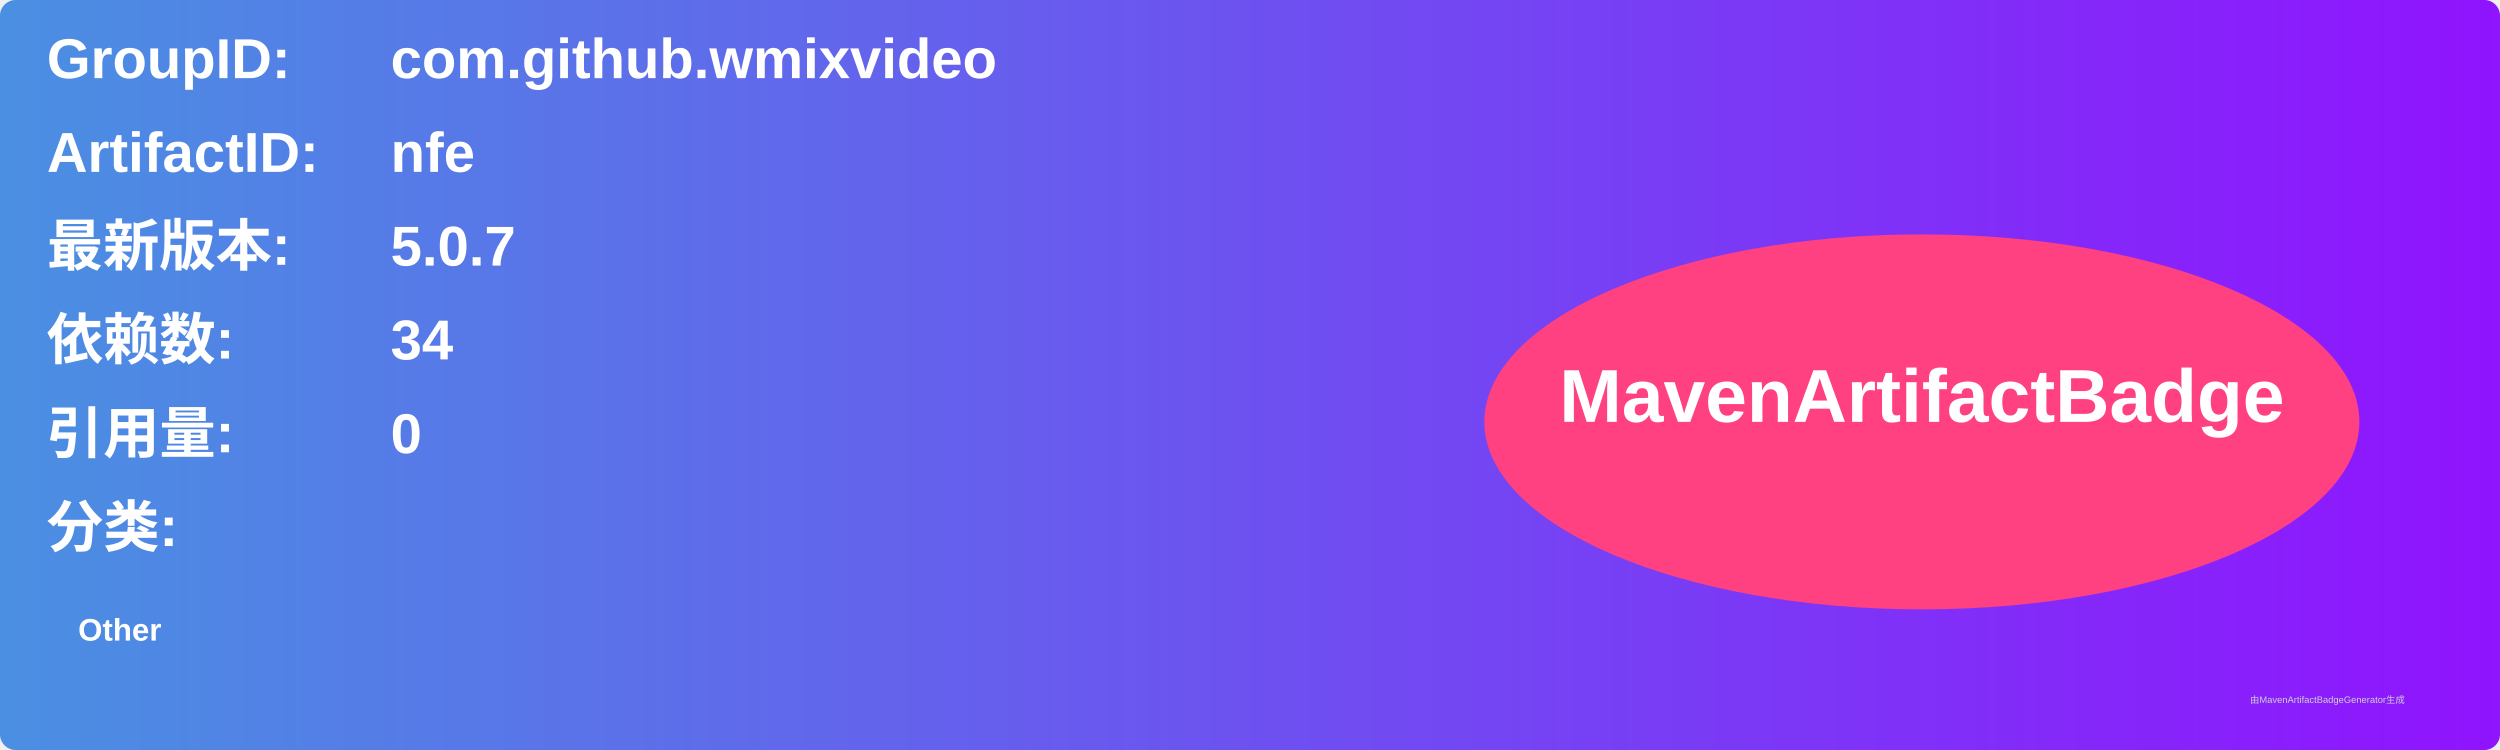
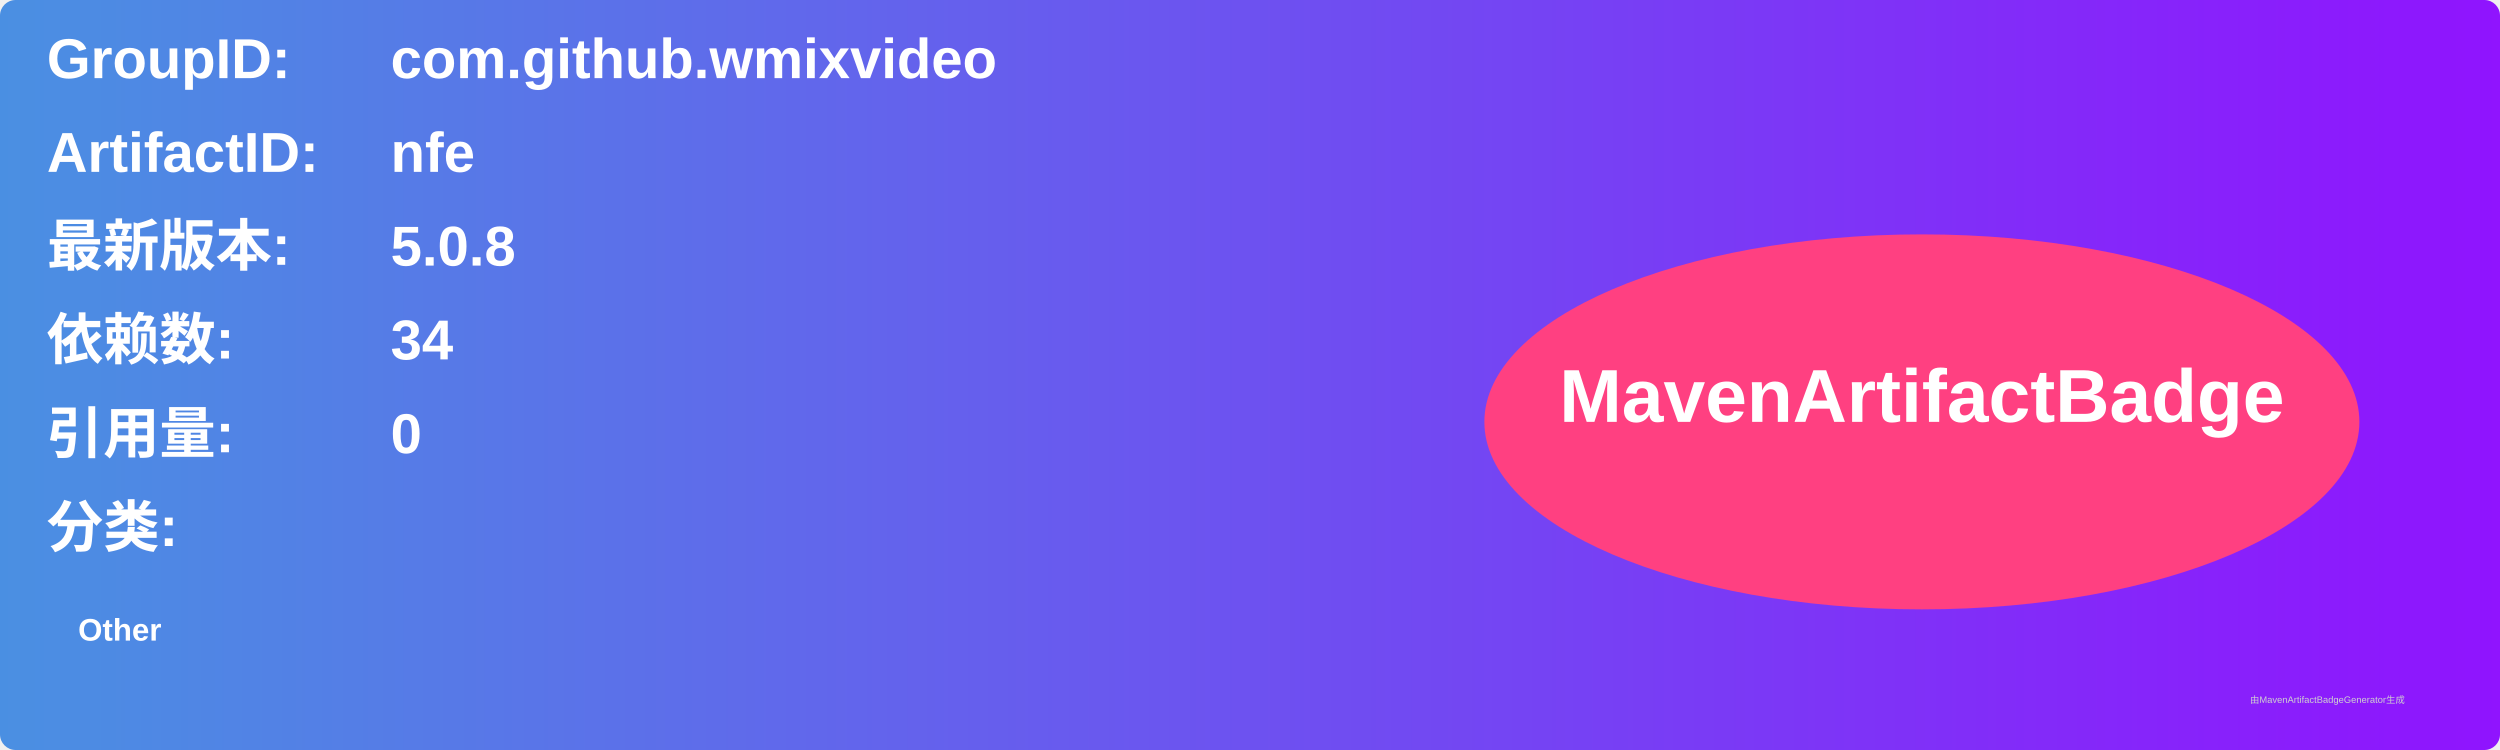
<svg xmlns="http://www.w3.org/2000/svg" width="800" height="240" viewBox="0 0 800 240">
  <linearGradient id="grad" x1="0%" y1="0%" x2="100%" y2="0%">
    <stop offset="0%" stop-color="#4a90e2" />
    <stop offset="100%" stop-color="#9013fe" />
  </linearGradient>
  <rect width="100%" height="100%" rx="5" ry="5" fill="url(#grad)" />
  <g transform="translate(15, 15)">
    <text x="0" y="10" font-family="Arial" font-size="18" fill="white" font-weight="bold" width="260">GroupID:</text>
    <text x="110" y="10" font-family="Arial" font-size="18" fill="white" font-weight="bold" width="460">com.github.wmixvideo</text>
    <text x="0" y="40" font-family="Arial" font-size="18" fill="white" font-weight="bold" width="260">ArtifactID:</text>
    <text x="110" y="40" font-family="Arial" font-size="18" fill="white" font-weight="bold" width="460">nfe</text>
    <text x="0" y="70" font-family="Arial" font-size="18" fill="white" font-weight="bold">最新版本:</text>
    <text x="110" y="70" font-family="Arial" font-size="18" fill="white" font-weight="bold">
-       <tspan font-weight="bold">5.0.7</tspan>
+       <tspan font-weight="bold">5.0.8</tspan>
    </text>
    <text x="0" y="100" font-family="Arial" font-size="18" fill="white" font-weight="bold">依赖数: </text>
    <text x="110" y="100" font-family="Arial" font-size="18" fill="white">
      <tspan font-weight="bold">34</tspan>
    </text>
    <text x="0" y="130" font-family="Arial" font-size="18" fill="white" font-weight="bold">引用量: </text>
    <text x="110" y="130" font-family="Arial" font-size="18" fill="white">
      <tspan font-weight="bold">0</tspan>
    </text>
    <text x="0" y="160" font-family="Arial" font-size="18" fill="white" font-weight="bold">分类:</text>
    <text x="10" y="190" font-family="Arial" font-size="10" fill="white">
      <tspan font-weight="bold">Other</tspan>
    </text>
    <ellipse cx="600" cy="120" rx="140" ry="60" fill="#ff4081" />
    <text x="600" y="120" text-anchor="middle" font-family="Arial" font-size="24" fill="white" font-weight="bold">MavenArtifactBadge</text>
  </g>
  <text x="720" y="225" font-family="Arial" font-size="3" fill="#d0d0d0">由MavenArtifactBadgeGenerator生成</text>
</svg>
